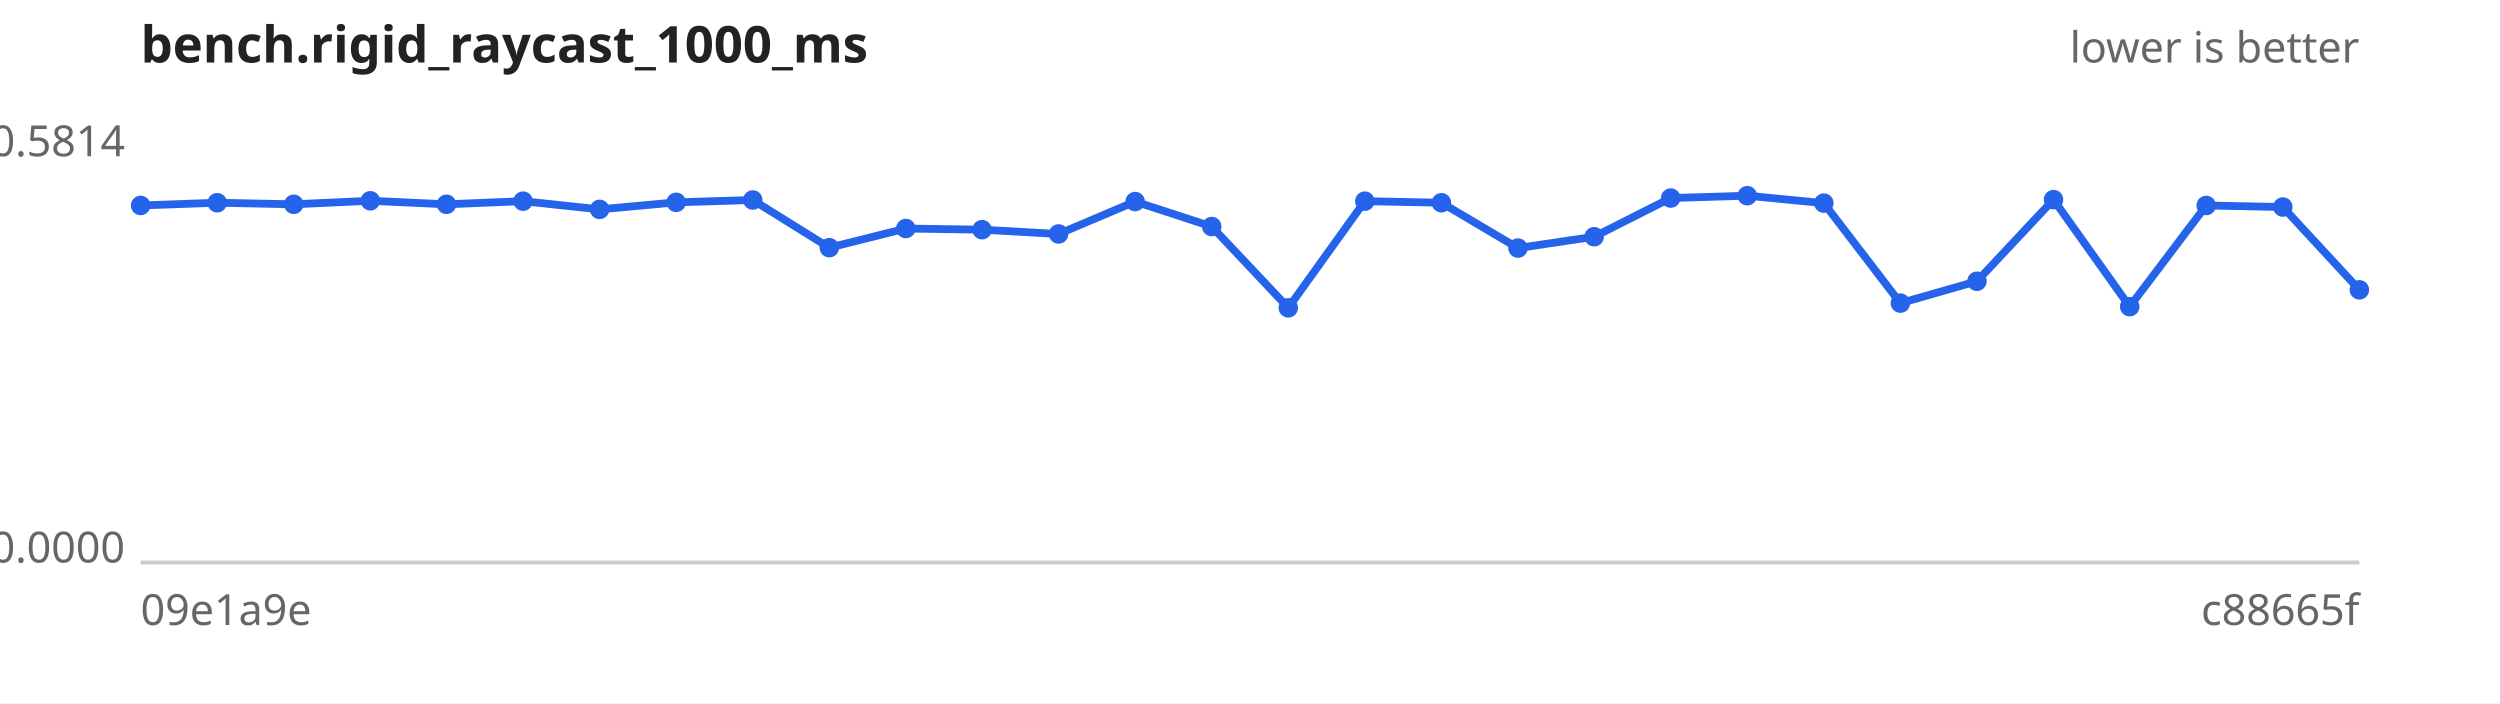
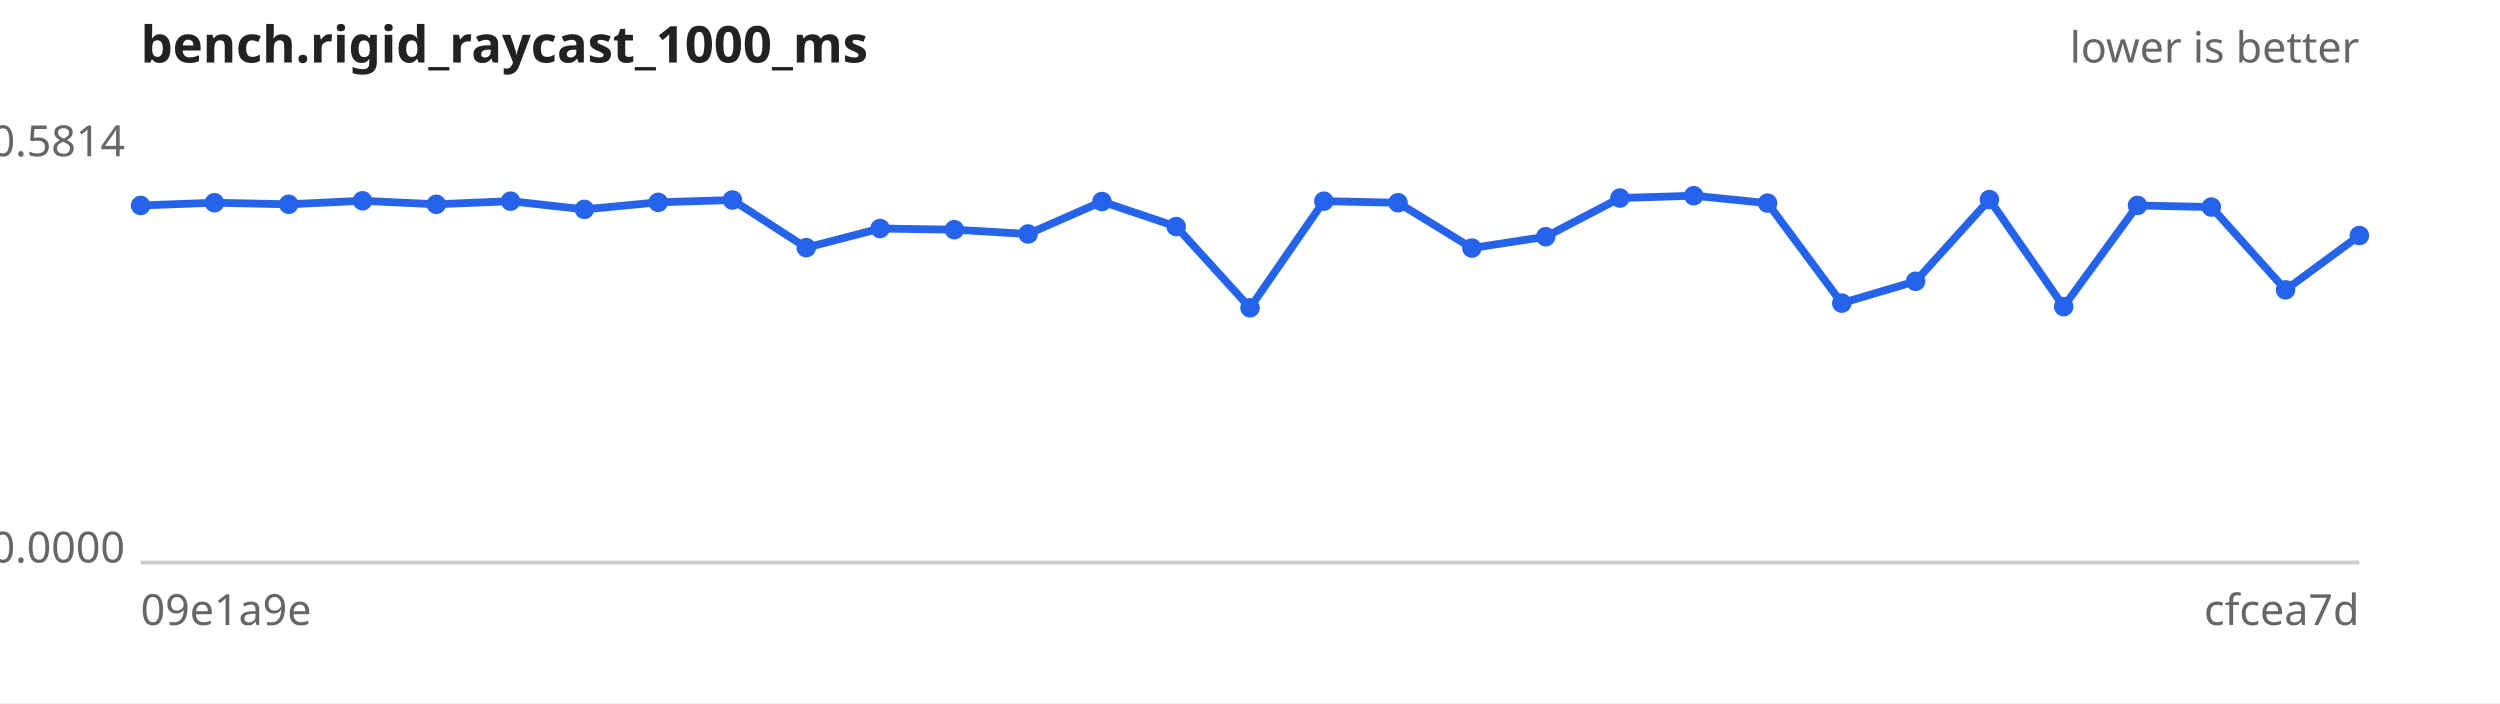
<svg xmlns="http://www.w3.org/2000/svg" width="640" height="180" viewBox="0 0 640 180" font-family="sans-serif" font-size="11">
  <rect width="640" height="180" fill="#ffffff" />
  <text x="36" y="16" font-size="13" font-weight="bold" fill="#222">bench.rigid_raycast_1000_ms</text>
  <text x="604" y="16" text-anchor="end" fill="#666">lower is better</text>
  <line x1="36" y1="144" x2="604" y2="144" stroke="#ccc" />
  <text x="32" y="40.0" text-anchor="end" fill="#666">0.5814</text>
  <text x="32" y="144.0" text-anchor="end" fill="#666">0.0000</text>
  <text x="36" y="160" fill="#666">09e1a9e</text>
-   <text x="604" y="160" text-anchor="end" fill="#666">c88665f</text>
-   <path d="M36.0,52.6 L55.6,51.9 L75.2,52.3 L94.8,51.4 L114.3,52.3 L133.9,51.5 L153.5,53.6 L173.1,51.8 L192.7,51.2 L212.3,63.4 L231.9,58.5 L251.4,58.8 L271.0,59.9 L290.6,51.6 L310.2,58.0 L329.8,78.8 L349.4,51.5 L369.0,51.9 L388.6,63.5 L408.1,60.6 L427.7,50.7 L447.3,50.1 L466.9,52.0 L486.5,77.6 L506.1,72.0 L525.7,51.1 L545.2,78.5 L564.8,52.6 L584.4,53.0 L604.0,74.2" fill="none" stroke="#2563eb" stroke-width="2" />
+   <text x="604" y="160" text-anchor="end" fill="#666">cfcea7d</text>
+   <path d="M36.0,52.6 L54.9,51.9 L73.9,52.3 L92.8,51.4 L111.7,52.3 L130.7,51.5 L149.6,53.6 L168.5,51.8 L187.5,51.2 L206.4,63.4 L225.3,58.5 L244.3,58.8 L263.2,59.9 L282.1,51.6 L301.1,58.0 L320.0,78.8 L338.9,51.5 L357.9,51.9 L376.8,63.5 L395.7,60.6 L414.7,50.7 L433.6,50.1 L452.5,52.0 L471.5,77.6 L490.4,72.0 L509.3,51.1 L528.3,78.5 L547.2,52.6 L566.1,53.0 L585.1,74.2 L604.0,60.3" fill="none" stroke="#2563eb" stroke-width="2" />
  <g fill="#2563eb">
    <circle cx="36.0" cy="52.6" r="2.5" />
-     <circle cx="55.6" cy="51.9" r="2.5" />
-     <circle cx="75.2" cy="52.3" r="2.5" />
-     <circle cx="94.8" cy="51.4" r="2.5" />
-     <circle cx="114.3" cy="52.3" r="2.5" />
-     <circle cx="133.9" cy="51.5" r="2.5" />
-     <circle cx="153.5" cy="53.6" r="2.5" />
-     <circle cx="173.1" cy="51.8" r="2.5" />
-     <circle cx="192.7" cy="51.2" r="2.5" />
-     <circle cx="212.3" cy="63.4" r="2.5" />
-     <circle cx="231.9" cy="58.5" r="2.5" />
-     <circle cx="251.4" cy="58.8" r="2.5" />
-     <circle cx="271.0" cy="59.9" r="2.5" />
-     <circle cx="290.6" cy="51.6" r="2.5" />
-     <circle cx="310.2" cy="58.0" r="2.5" />
-     <circle cx="329.8" cy="78.8" r="2.5" />
-     <circle cx="349.4" cy="51.5" r="2.5" />
-     <circle cx="369.0" cy="51.9" r="2.5" />
-     <circle cx="388.6" cy="63.5" r="2.5" />
-     <circle cx="408.1" cy="60.6" r="2.5" />
-     <circle cx="427.7" cy="50.7" r="2.5" />
-     <circle cx="447.3" cy="50.1" r="2.5" />
-     <circle cx="466.9" cy="52.0" r="2.5" />
-     <circle cx="486.5" cy="77.6" r="2.5" />
-     <circle cx="506.1" cy="72.0" r="2.5" />
-     <circle cx="525.7" cy="51.1" r="2.5" />
-     <circle cx="545.2" cy="78.5" r="2.5" />
-     <circle cx="564.8" cy="52.6" r="2.5" />
-     <circle cx="584.4" cy="53.0" r="2.5" />
-     <circle cx="604.0" cy="74.2" r="2.5" />
+     <circle cx="54.9" cy="51.9" r="2.5" />
+     <circle cx="73.9" cy="52.3" r="2.5" />
+     <circle cx="92.8" cy="51.4" r="2.5" />
+     <circle cx="111.7" cy="52.3" r="2.5" />
+     <circle cx="130.7" cy="51.5" r="2.5" />
+     <circle cx="149.6" cy="53.6" r="2.5" />
+     <circle cx="168.5" cy="51.8" r="2.5" />
+     <circle cx="187.5" cy="51.2" r="2.5" />
+     <circle cx="206.4" cy="63.4" r="2.5" />
+     <circle cx="225.3" cy="58.5" r="2.5" />
+     <circle cx="244.3" cy="58.8" r="2.5" />
+     <circle cx="263.2" cy="59.9" r="2.5" />
+     <circle cx="282.1" cy="51.6" r="2.5" />
+     <circle cx="301.1" cy="58.0" r="2.5" />
+     <circle cx="320.0" cy="78.8" r="2.5" />
+     <circle cx="338.9" cy="51.5" r="2.5" />
+     <circle cx="357.9" cy="51.9" r="2.5" />
+     <circle cx="376.8" cy="63.5" r="2.5" />
+     <circle cx="395.7" cy="60.6" r="2.5" />
+     <circle cx="414.7" cy="50.7" r="2.5" />
+     <circle cx="433.6" cy="50.1" r="2.5" />
+     <circle cx="452.5" cy="52.0" r="2.5" />
+     <circle cx="471.5" cy="77.6" r="2.5" />
+     <circle cx="490.4" cy="72.0" r="2.5" />
+     <circle cx="509.3" cy="51.1" r="2.5" />
+     <circle cx="528.3" cy="78.5" r="2.5" />
+     <circle cx="547.2" cy="52.6" r="2.5" />
+     <circle cx="566.1" cy="53.0" r="2.5" />
+     <circle cx="585.1" cy="74.2" r="2.5" />
+     <circle cx="604.0" cy="60.3" r="2.5" />
  </g>
</svg>
